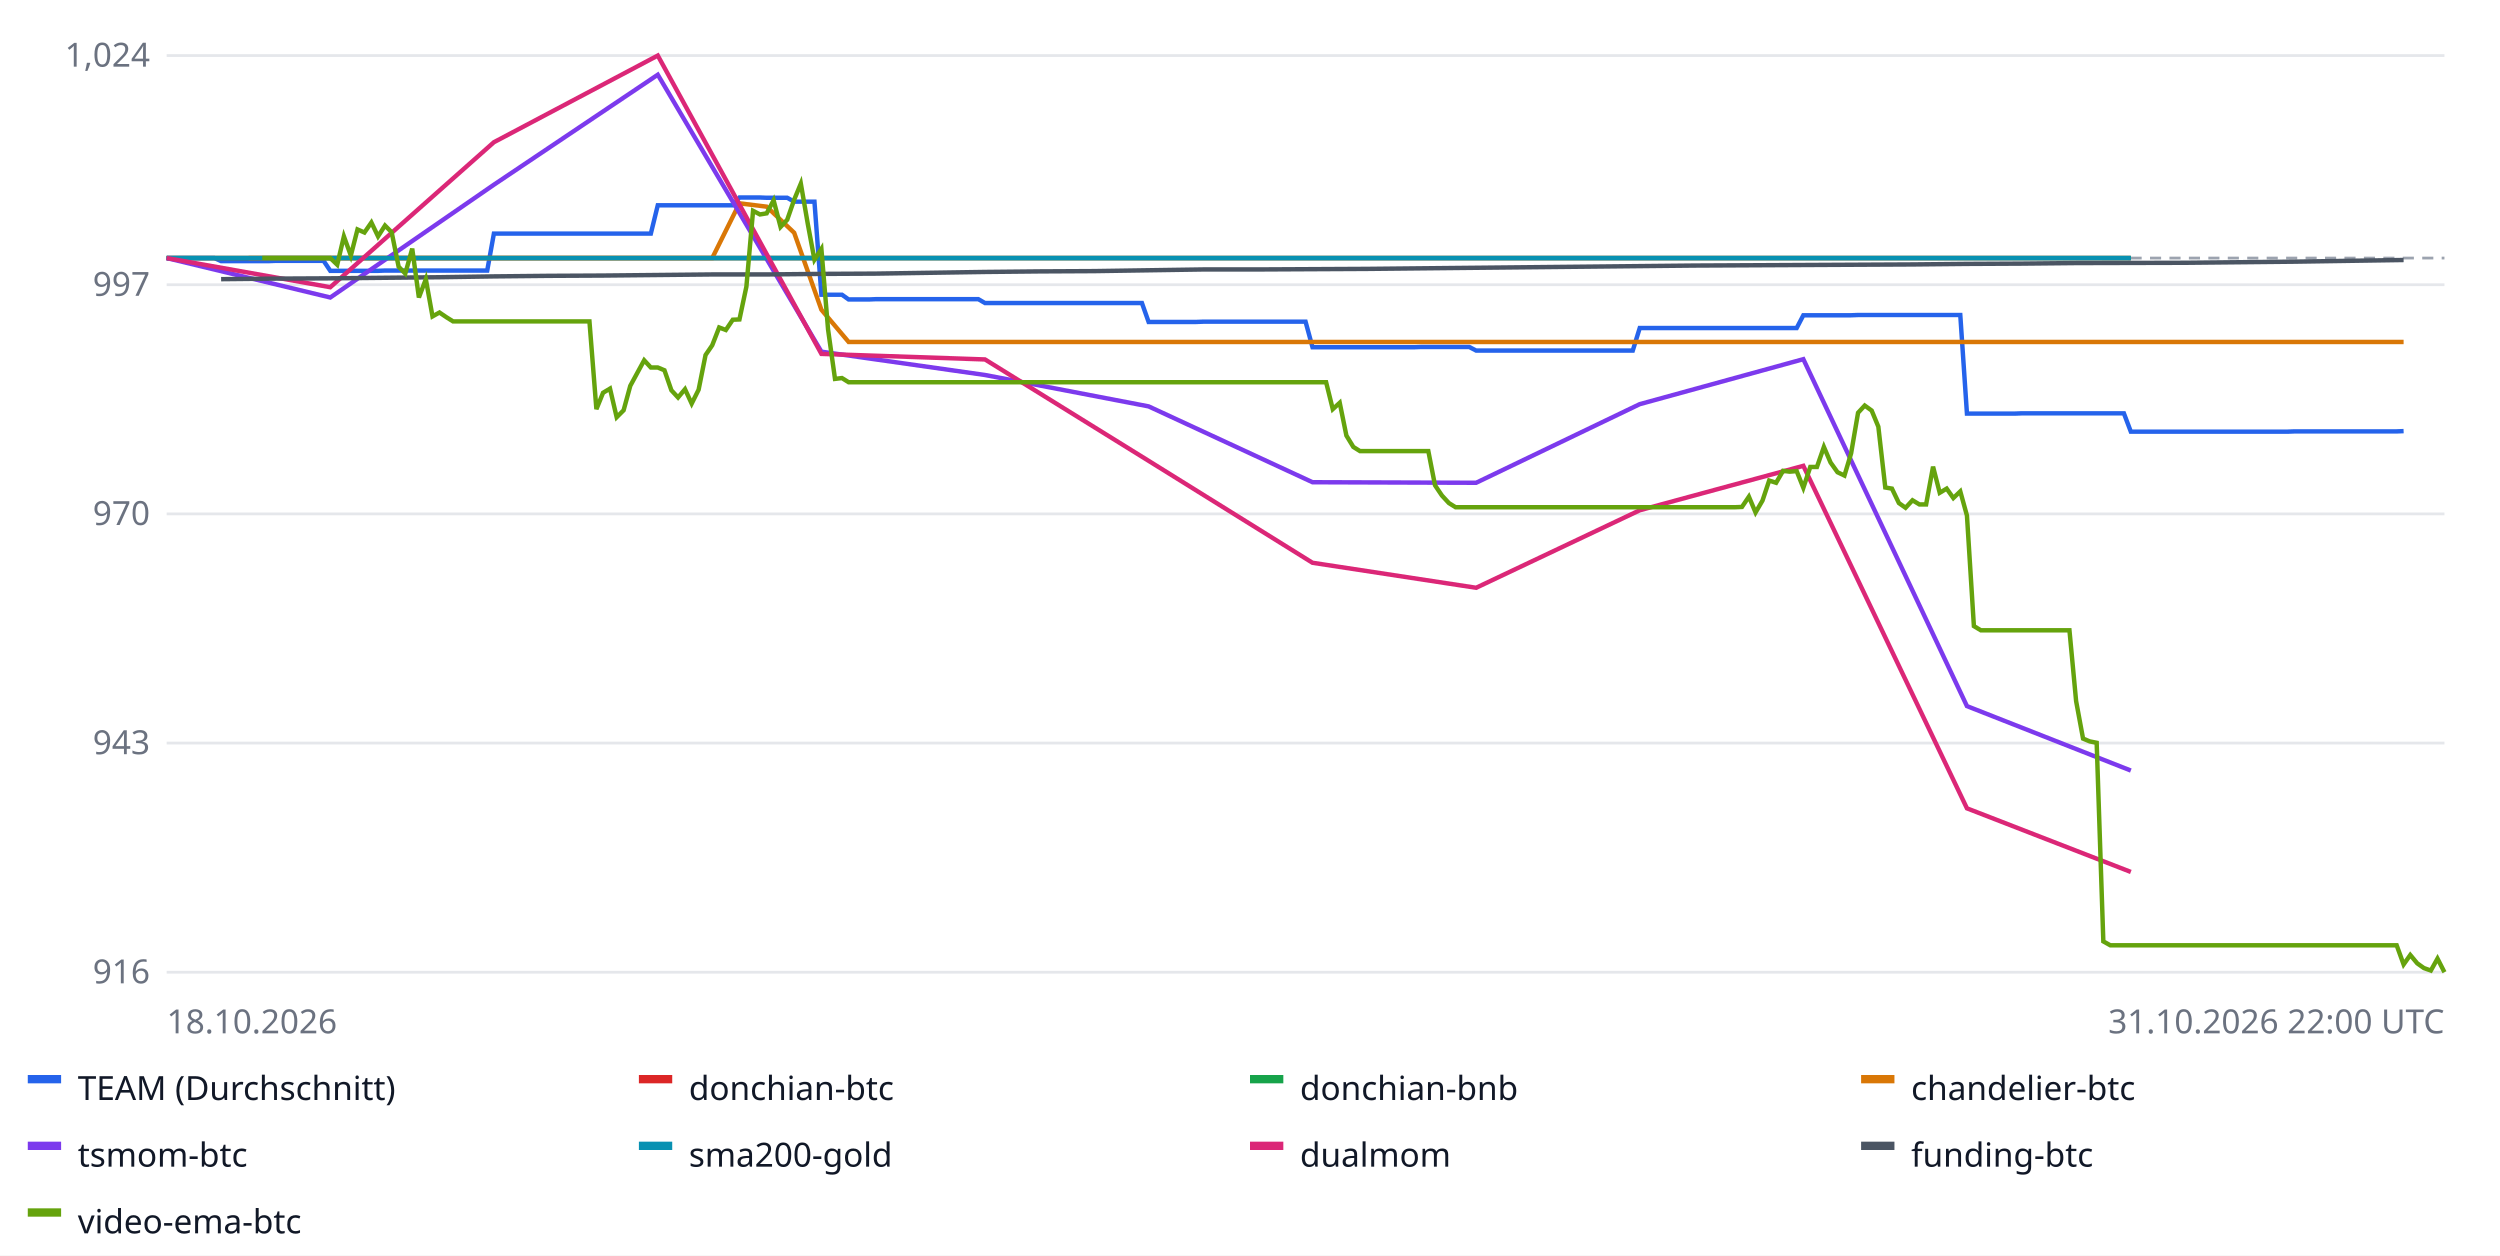
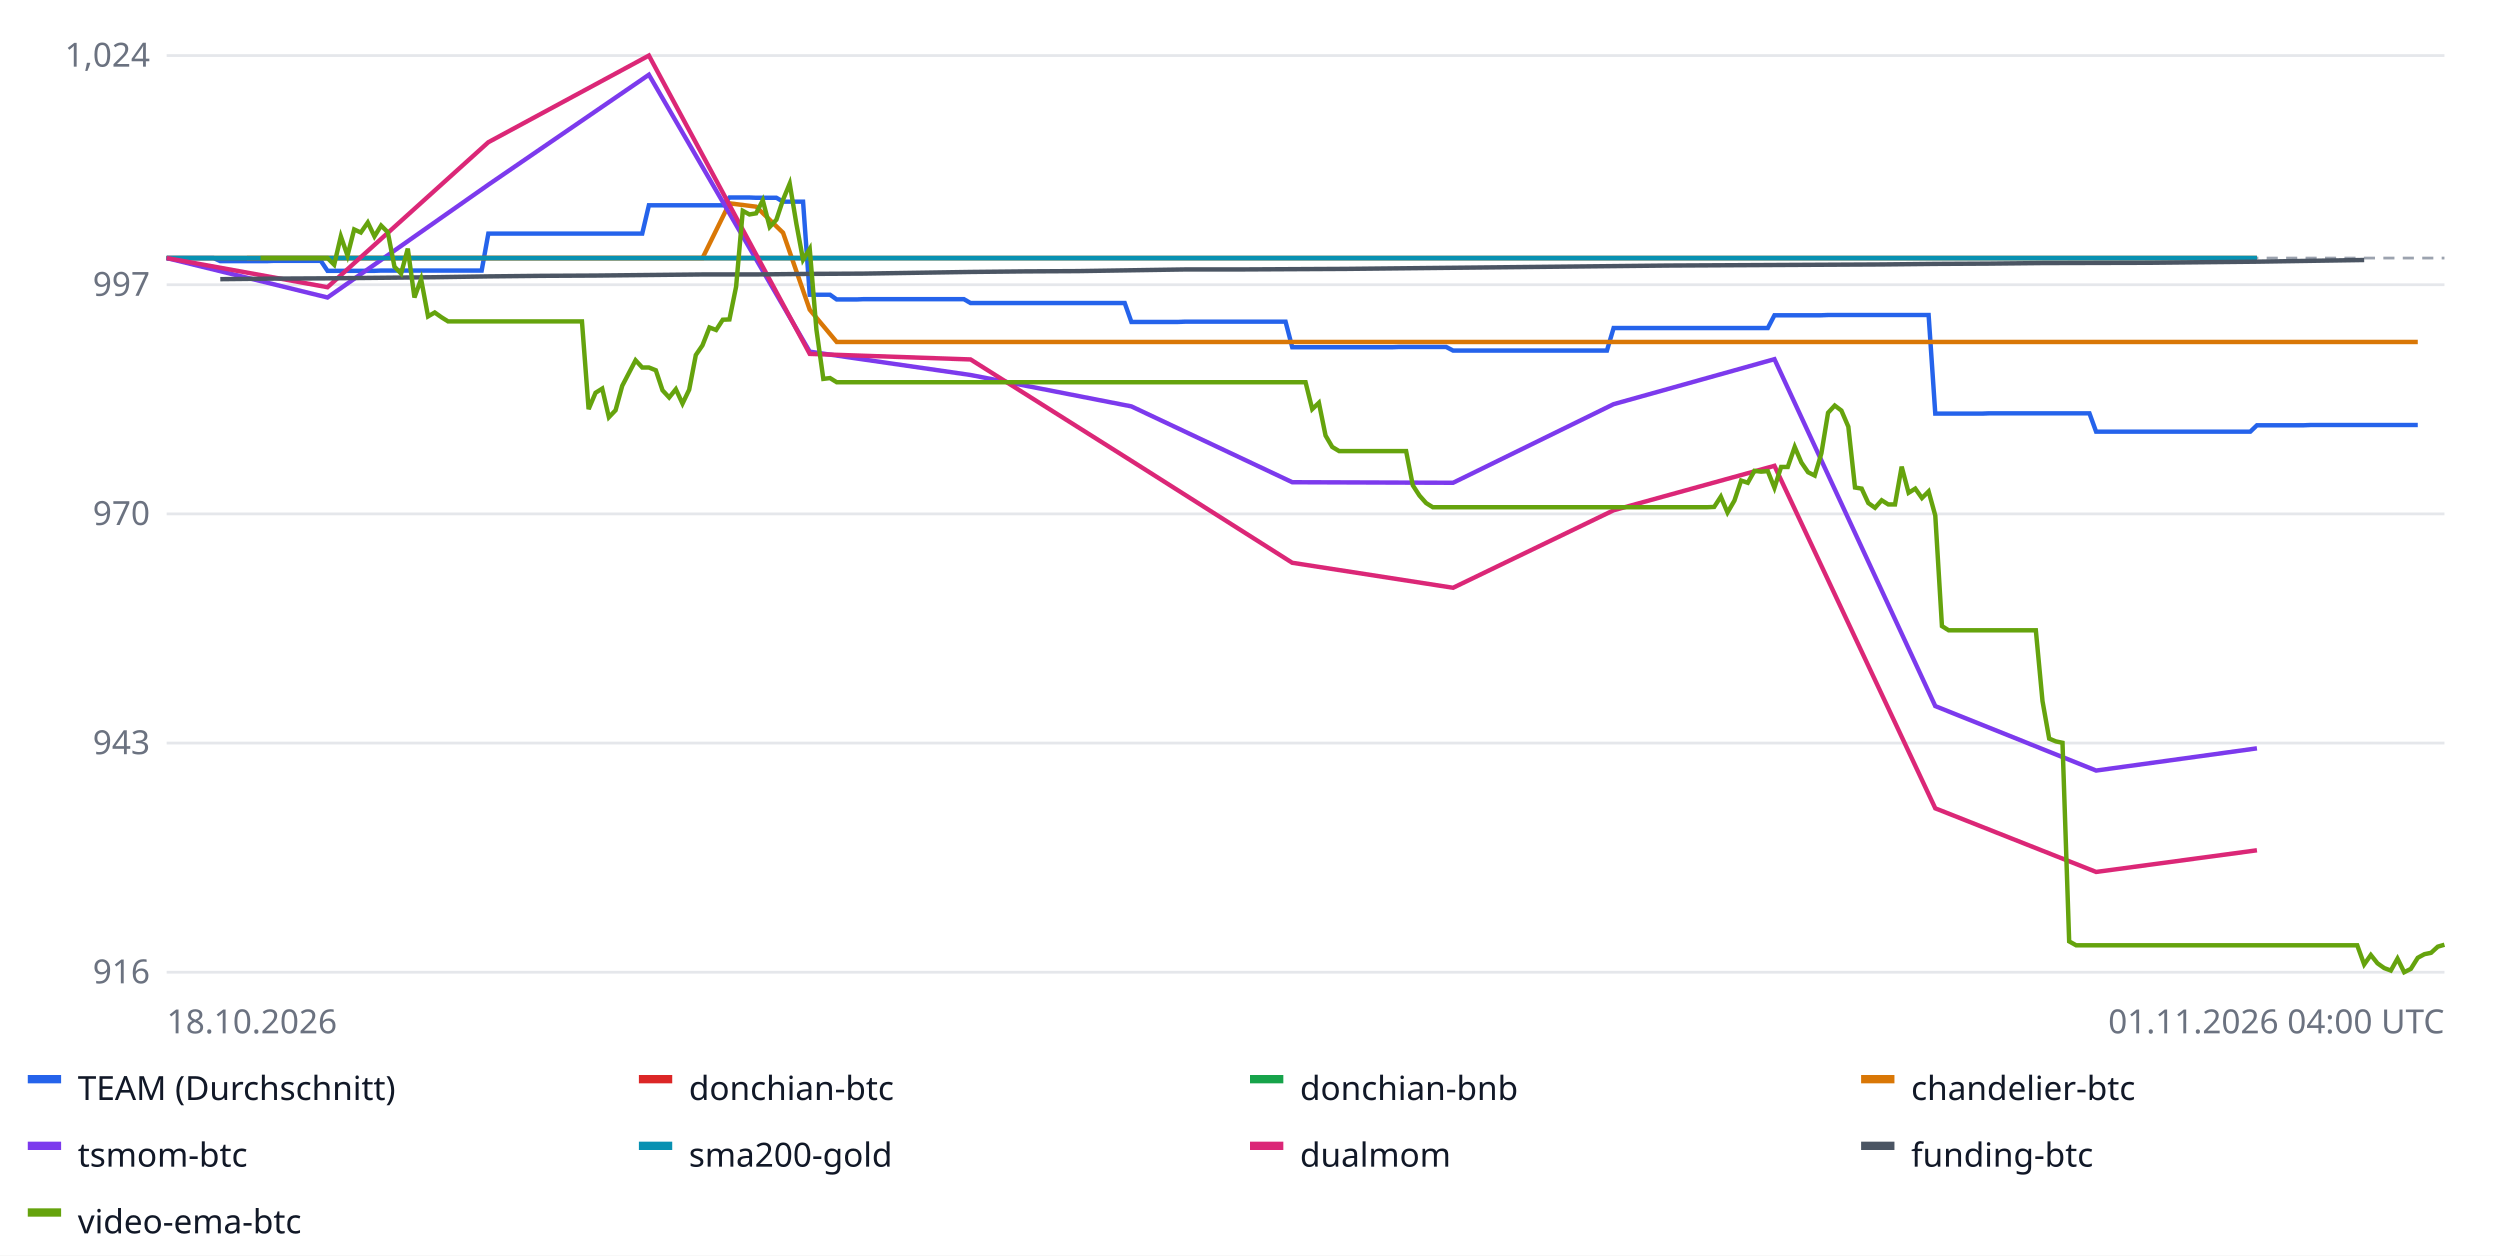
<svg xmlns="http://www.w3.org/2000/svg" width="900" height="452" font-family="sans-serif" font-size="12">
  <rect width="100%" height="100%" fill="#ffffff" />
  <line x1="60" x2="880" y1="350.0" y2="350.0" stroke="#e5e7eb" />
  <text x="54" y="354.0" text-anchor="end" fill="#6b7280">916</text>
  <line x1="60" x2="880" y1="267.5" y2="267.5" stroke="#e5e7eb" />
  <text x="54" y="271.5" text-anchor="end" fill="#6b7280">943</text>
  <line x1="60" x2="880" y1="185.0" y2="185.0" stroke="#e5e7eb" />
  <text x="54" y="189.0" text-anchor="end" fill="#6b7280">970</text>
  <line x1="60" x2="880" y1="102.5" y2="102.5" stroke="#e5e7eb" />
  <text x="54" y="106.5" text-anchor="end" fill="#6b7280">997</text>
  <line x1="60" x2="880" y1="20.0" y2="20.0" stroke="#e5e7eb" />
  <text x="54" y="24.0" text-anchor="end" fill="#6b7280">1,024</text>
  <line x1="60" x2="880" y1="92.9" y2="92.9" stroke="#9ca3af" stroke-dasharray="4 3" />
-   <polyline fill="none" stroke="#2563eb" stroke-width="1.6" points="60.0,92.9 62.5,92.9 64.9,92.9 67.4,92.9 69.8,92.9 72.3,92.9 74.7,92.9 77.2,92.9 79.6,94.0 82.1,94.0 84.6,94.0 87.0,94.0 89.5,94.0 91.9,94.0 94.4,94.0 96.8,94.0 99.3,93.9 101.7,93.9 104.2,93.9 106.6,93.9 109.1,93.9 111.6,93.9 114.0,93.9 116.5,93.9 118.9,97.5 121.4,97.5 123.8,97.5 126.3,97.5 128.7,97.5 131.2,97.5 133.7,97.5 136.1,97.5 138.6,97.4 141.0,97.4 143.5,97.4 145.9,97.4 148.4,97.4 150.8,97.4 153.3,97.4 155.7,97.4 158.2,97.4 160.7,97.4 163.1,97.4 165.6,97.4 168.0,97.4 170.5,97.4 172.9,97.4 175.4,97.4 177.8,84.1 180.3,84.1 182.8,84.1 185.2,84.1 187.7,84.1 190.1,84.1 192.6,84.1 195.0,84.1 197.5,84.1 199.9,84.1 202.4,84.1 204.9,84.1 207.3,84.1 209.8,84.1 212.2,84.1 214.7,84.1 217.1,84.1 219.6,84.1 222.0,84.1 224.5,84.1 226.9,84.1 229.4,84.1 231.9,84.1 234.3,84.1 236.8,73.9 239.2,73.9 241.7,73.9 244.1,73.9 246.6,73.9 249.0,73.9 251.5,73.9 254.0,73.9 256.4,73.9 258.9,73.9 261.3,73.9 263.8,73.9 266.2,71.1 268.7,71.1 271.1,71.1 273.6,71.1 276.0,71.2 278.5,71.2 281.0,71.2 283.4,71.2 285.9,72.6 288.3,72.6 290.8,72.6 293.2,72.6 295.7,106.1 298.1,106.1 300.6,106.1 303.1,106.1 305.5,107.8 308.0,107.8 310.4,107.8 312.9,107.8 315.3,107.7 317.8,107.7 320.2,107.7 322.7,107.7 325.1,107.7 327.6,107.7 330.1,107.7 332.5,107.7 335.0,107.7 337.4,107.7 339.9,107.7 342.3,107.7 344.8,107.7 347.2,107.7 349.7,107.7 352.2,107.7 354.6,109.1 357.1,109.1 359.5,109.1 362.0,109.1 364.4,109.1 366.9,109.1 369.3,109.1 371.8,109.1 374.3,109.1 376.7,109.1 379.2,109.1 381.6,109.1 384.1,109.1 386.5,109.1 389.0,109.1 391.4,109.1 393.9,109.1 396.3,109.1 398.8,109.1 401.3,109.1 403.7,109.1 406.2,109.1 408.6,109.1 411.1,109.1 413.5,115.9 416.0,115.9 418.4,115.9 420.9,115.9 423.4,115.9 425.8,115.9 428.3,115.9 430.7,115.9 433.2,115.8 435.6,115.8 438.1,115.8 440.5,115.8 443.0,115.8 445.4,115.8 447.9,115.8 450.4,115.8 452.8,115.8 455.3,115.8 457.7,115.8 460.2,115.8 462.6,115.8 465.1,115.8 467.5,115.8 470.0,115.8 472.5,125.0 474.9,125.0 477.4,125.0 479.8,125.0 482.3,125.0 484.7,125.0 487.2,125.0 489.6,125.0 492.1,125.0 494.6,125.0 497.0,125.0 499.5,125.0 501.9,125.0 504.4,125.0 506.8,125.0 509.3,125.0 511.7,124.9 514.2,124.9 516.6,124.9 519.1,124.9 521.6,124.9 524.0,124.9 526.5,124.9 528.9,124.9 531.4,126.2 533.8,126.2 536.3,126.2 538.7,126.2 541.2,126.2 543.7,126.2 546.1,126.2 548.6,126.2 551.0,126.2 553.5,126.2 555.9,126.2 558.4,126.2 560.8,126.2 563.3,126.2 565.7,126.2 568.2,126.2 570.7,126.2 573.1,126.2 575.6,126.2 578.0,126.2 580.5,126.2 582.9,126.2 585.4,126.2 587.8,126.2 590.3,118.1 592.8,118.1 595.2,118.1 597.7,118.1 600.1,118.1 602.6,118.1 605.0,118.1 607.5,118.1 609.9,118.1 612.4,118.1 614.9,118.1 617.3,118.1 619.8,118.1 622.2,118.1 624.7,118.1 627.1,118.1 629.6,118.1 632.0,118.1 634.5,118.1 636.9,118.1 639.4,118.1 641.9,118.1 644.3,118.1 646.8,118.1 649.2,113.5 651.7,113.5 654.1,113.5 656.6,113.5 659.0,113.5 661.5,113.5 664.0,113.5 666.4,113.5 668.9,113.4 671.3,113.4 673.8,113.4 676.2,113.4 678.7,113.4 681.1,113.4 683.6,113.4 686.0,113.4 688.5,113.4 691.0,113.4 693.4,113.4 695.9,113.4 698.3,113.4 700.8,113.4 703.2,113.4 705.7,113.4 708.1,148.9 710.6,148.9 713.1,148.9 715.5,148.9 718.0,148.9 720.4,148.9 722.9,148.9 725.3,148.9 727.8,148.8 730.2,148.8 732.7,148.8 735.1,148.8 737.6,148.8 740.1,148.8 742.5,148.8 745.0,148.8 747.4,148.8 749.9,148.8 752.3,148.8 754.8,148.8 757.2,148.8 759.7,148.8 762.2,148.8 764.6,148.8 767.1,155.4 769.5,155.4 772.0,155.4 774.4,155.4 776.9,155.4 779.3,155.4 781.8,155.4 784.3,155.4 786.7,155.4 789.2,155.4 791.6,155.4 794.1,155.4 796.5,155.4 799.0,155.4 801.4,155.4 803.9,155.4 806.3,155.4 808.8,155.4 811.3,155.4 813.7,155.4 816.2,155.4 818.6,155.4 821.1,155.4 823.5,155.4 826.0,155.3 828.4,155.3 830.9,155.3 833.4,155.3 835.8,155.3 838.3,155.3 840.7,155.3 843.2,155.3 845.6,155.3 848.1,155.3 850.5,155.3 853.0,155.3 855.4,155.3 857.9,155.3 860.4,155.3 862.8,155.3 865.3,155.2 865.3,155.2" />
+   <polyline fill="none" stroke="#2563eb" stroke-width="1.6" points="60.0,92.9 62.4,92.9 64.8,92.9 67.2,92.9 69.6,92.9 72.1,92.9 74.5,92.9 76.9,92.9 79.3,94.0 81.7,94.0 84.1,94.0 86.5,94.0 88.9,94.0 91.4,94.0 93.8,94.0 96.2,94.0 98.6,93.9 101.0,93.9 103.4,93.9 105.8,93.9 108.2,93.9 110.6,93.9 113.1,93.9 115.5,93.9 117.9,97.5 120.3,97.5 122.7,97.5 125.1,97.5 127.5,97.5 129.9,97.5 132.4,97.5 134.8,97.5 137.2,97.4 139.6,97.4 142.0,97.4 144.4,97.4 146.8,97.4 149.2,97.4 151.6,97.4 154.1,97.4 156.5,97.4 158.9,97.4 161.3,97.4 163.7,97.4 166.1,97.4 168.5,97.4 170.9,97.4 173.4,97.4 175.8,84.1 178.2,84.1 180.6,84.1 183.0,84.1 185.4,84.1 187.8,84.1 190.2,84.1 192.6,84.1 195.1,84.1 197.5,84.1 199.9,84.1 202.3,84.1 204.7,84.1 207.1,84.1 209.5,84.1 211.9,84.1 214.4,84.1 216.8,84.1 219.2,84.1 221.6,84.1 224.0,84.1 226.4,84.1 228.8,84.1 231.2,84.1 233.6,73.9 236.1,73.9 238.5,73.9 240.9,73.9 243.3,73.9 245.7,73.9 248.1,73.9 250.5,73.9 252.9,73.9 255.4,73.9 257.8,73.9 260.2,73.9 262.6,71.1 265.0,71.1 267.4,71.1 269.8,71.1 272.2,71.2 274.6,71.2 277.1,71.2 279.5,71.2 281.9,72.6 284.3,72.6 286.7,72.6 289.1,72.6 291.5,106.1 293.9,106.1 296.4,106.1 298.8,106.1 301.2,107.8 303.6,107.8 306.0,107.8 308.4,107.8 310.8,107.7 313.2,107.7 315.6,107.7 318.1,107.7 320.5,107.7 322.9,107.7 325.3,107.7 327.7,107.7 330.1,107.7 332.5,107.7 334.9,107.7 337.4,107.7 339.8,107.7 342.2,107.7 344.6,107.7 347.0,107.7 349.4,109.1 351.8,109.1 354.2,109.1 356.6,109.1 359.1,109.1 361.5,109.1 363.9,109.1 366.3,109.1 368.7,109.1 371.1,109.1 373.5,109.1 375.9,109.1 378.4,109.1 380.8,109.1 383.2,109.1 385.6,109.1 388.0,109.1 390.4,109.1 392.8,109.1 395.2,109.1 397.6,109.1 400.1,109.1 402.5,109.1 404.9,109.1 407.3,115.9 409.7,115.9 412.1,115.9 414.5,115.9 416.9,115.9 419.4,115.9 421.8,115.9 424.2,115.9 426.6,115.8 429.0,115.8 431.4,115.8 433.8,115.8 436.2,115.8 438.6,115.8 441.1,115.8 443.5,115.8 445.9,115.8 448.3,115.8 450.7,115.8 453.1,115.8 455.5,115.8 457.9,115.8 460.4,115.8 462.8,115.8 465.2,125.0 467.6,125.0 470.0,125.0 472.4,125.0 474.8,125.0 477.2,125.0 479.6,125.0 482.1,125.0 484.5,125.0 486.9,125.0 489.3,125.0 491.7,125.0 494.1,125.0 496.5,125.0 498.9,125.0 501.4,125.0 503.8,124.9 506.2,124.9 508.6,124.9 511.0,124.9 513.4,124.9 515.8,124.9 518.2,124.9 520.6,124.9 523.1,126.2 525.5,126.2 527.9,126.2 530.3,126.2 532.7,126.2 535.1,126.2 537.5,126.2 539.9,126.2 542.4,126.2 544.8,126.2 547.2,126.2 549.6,126.2 552.0,126.2 554.4,126.2 556.8,126.2 559.2,126.2 561.6,126.2 564.1,126.2 566.5,126.2 568.9,126.2 571.3,126.2 573.7,126.2 576.1,126.2 578.5,126.2 580.9,118.1 583.4,118.1 585.8,118.1 588.2,118.1 590.6,118.1 593.0,118.1 595.4,118.1 597.8,118.1 600.2,118.1 602.6,118.1 605.1,118.1 607.5,118.1 609.9,118.1 612.3,118.1 614.7,118.1 617.1,118.1 619.5,118.1 621.9,118.1 624.4,118.1 626.8,118.1 629.2,118.1 631.6,118.1 634.0,118.1 636.4,118.1 638.8,113.5 641.2,113.5 643.6,113.5 646.1,113.5 648.5,113.5 650.9,113.5 653.3,113.5 655.7,113.5 658.1,113.4 660.5,113.4 662.9,113.4 665.4,113.4 667.8,113.4 670.2,113.4 672.6,113.4 675.0,113.4 677.4,113.4 679.8,113.4 682.2,113.4 684.6,113.4 687.1,113.4 689.5,113.4 691.9,113.4 694.3,113.4 696.7,148.9 699.1,148.9 701.5,148.9 703.9,148.9 706.4,148.9 708.8,148.9 711.2,148.9 713.6,148.9 716.0,148.8 718.4,148.8 720.8,148.8 723.2,148.8 725.6,148.8 728.1,148.8 730.5,148.8 732.9,148.8 735.3,148.8 737.7,148.8 740.1,148.8 742.5,148.8 744.9,148.8 747.4,148.8 749.8,148.8 752.2,148.8 754.6,155.4 757.0,155.4 759.4,155.4 761.8,155.4 764.2,155.4 766.6,155.4 769.1,155.4 771.5,155.4 773.9,155.4 776.3,155.4 778.7,155.4 781.1,155.4 783.5,155.4 785.9,155.4 788.4,155.4 790.8,155.4 793.2,155.4 795.6,155.4 798.0,155.4 800.4,155.4 802.8,155.4 805.2,155.4 807.6,155.4 810.1,155.4 812.5,153.1 814.9,153.1 817.3,153.1 819.7,153.1 822.1,153.1 824.5,153.1 826.9,153.1 829.4,153.1 831.8,153.0 834.2,153.0 836.6,153.0 839.0,153.0 841.4,153.0 843.8,153.0 846.2,153.0 848.6,153.0 851.1,153.0 853.5,153.0 855.9,153.0 858.3,153.0 860.7,153.0 863.1,153.0 865.5,153.0 867.9,153.0 870.4,153.0 870.4,153.0" />
  <rect x="10" y="387" width="12" height="3" fill="#2563eb" />
  <text x="28" y="396" fill="#111827">TEAM (Durchschnitt)</text>
-   <polyline fill="none" stroke="#dc2626" stroke-width="1.6" points="60.0,92.9 118.9,92.9 177.8,92.9 236.8,92.9 295.7,92.9 354.6,92.9 413.5,92.9 472.5,92.9 531.4,92.9 590.3,92.9 649.2,92.9 708.1,92.9 767.1,92.9 767.1,92.9" />
+   <polyline fill="none" stroke="#dc2626" stroke-width="1.6" points="60.0,92.9 117.9,92.9 175.8,92.9 233.6,92.9 291.5,92.9 349.4,92.9 407.3,92.9 465.2,92.9 523.1,92.9 580.9,92.9 638.8,92.9 696.7,92.9 754.6,92.9 812.5,92.9 812.5,92.9" />
  <rect x="230" y="387" width="12" height="3" fill="#dc2626" />
  <text x="248" y="396" fill="#111827">donchian-btc</text>
-   <polyline fill="none" stroke="#16a34a" stroke-width="1.6" points="60.0,92.9 118.9,92.9 177.8,92.9 236.8,92.9 295.7,92.9 354.6,92.9 413.5,92.9 472.5,92.9 531.4,92.9 590.3,92.9 649.2,92.9 708.1,92.9 767.1,92.9 767.1,92.9" />
+   <polyline fill="none" stroke="#16a34a" stroke-width="1.6" points="60.0,92.9 117.9,92.9 175.8,92.9 233.6,92.9 291.5,92.9 349.4,92.9 407.3,92.9 465.2,92.9 523.1,92.9 580.9,92.9 638.8,92.9 696.7,92.9 754.6,92.9 812.5,92.9 812.5,92.9" />
  <rect x="450" y="387" width="12" height="3" fill="#16a34a" />
  <text x="468" y="396" fill="#111827">donchian-bnb</text>
-   <polyline fill="none" stroke="#d97706" stroke-width="1.6" points="89.5,92.9 99.3,92.9 109.1,92.9 118.9,92.9 128.7,92.9 138.6,92.9 148.4,92.9 158.2,92.9 168.0,92.9 177.8,92.9 187.7,92.9 197.5,92.9 207.3,92.9 217.1,92.9 226.9,92.9 236.8,92.9 246.6,92.9 256.4,92.9 266.2,73.2 276.0,74.4 285.9,83.8 295.7,111.5 305.5,123.1 315.3,123.1 325.1,123.1 335.0,123.1 344.8,123.1 354.6,123.1 364.4,123.1 374.3,123.1 384.1,123.1 393.9,123.1 403.7,123.1 413.5,123.1 423.4,123.1 433.2,123.1 443.0,123.1 452.8,123.1 462.6,123.1 472.5,123.1 482.3,123.1 492.1,123.1 501.9,123.1 511.7,123.1 521.6,123.1 531.4,123.1 541.2,123.1 551.0,123.1 560.8,123.1 570.7,123.1 580.5,123.1 590.3,123.1 600.1,123.1 609.9,123.1 619.8,123.1 629.6,123.1 639.4,123.1 649.2,123.1 659.0,123.1 668.9,123.1 678.7,123.1 688.5,123.1 698.3,123.1 708.1,123.1 718.0,123.1 727.8,123.1 737.6,123.1 747.4,123.1 757.2,123.1 767.1,123.1 776.9,123.1 786.7,123.1 796.5,123.1 806.3,123.1 816.2,123.1 826.0,123.1 835.8,123.1 845.6,123.1 855.4,123.1 865.3,123.1 865.3,123.1" />
+   <polyline fill="none" stroke="#d97706" stroke-width="1.6" points="88.9,92.9 98.6,92.9 108.2,92.9 117.9,92.9 127.5,92.9 137.2,92.9 146.8,92.9 156.5,92.9 166.1,92.9 175.8,92.9 185.4,92.9 195.1,92.9 204.7,92.9 214.4,92.9 224.0,92.9 233.6,92.9 243.3,92.9 252.9,92.9 262.6,73.2 272.2,74.4 281.9,83.8 291.5,111.5 301.2,123.1 310.8,123.1 320.5,123.1 330.1,123.1 339.8,123.1 349.4,123.1 359.1,123.1 368.7,123.1 378.4,123.1 388.0,123.1 397.6,123.1 407.3,123.1 416.9,123.1 426.6,123.1 436.2,123.1 445.9,123.1 455.5,123.1 465.2,123.1 474.8,123.1 484.5,123.1 494.1,123.1 503.8,123.1 513.4,123.1 523.1,123.1 532.7,123.1 542.4,123.1 552.0,123.1 561.6,123.1 571.3,123.1 580.9,123.1 590.6,123.1 600.2,123.1 609.9,123.1 619.5,123.1 629.2,123.1 638.8,123.1 648.5,123.1 658.1,123.1 667.8,123.1 677.4,123.1 687.1,123.1 696.7,123.1 706.4,123.1 716.0,123.1 725.6,123.1 735.3,123.1 744.9,123.1 754.6,123.1 764.2,123.1 773.9,123.1 783.5,123.1 793.2,123.1 802.8,123.1 812.5,123.1 822.1,123.1 831.8,123.1 841.4,123.1 851.1,123.1 860.7,123.1 870.4,123.1 870.4,123.1" />
  <rect x="670" y="387" width="12" height="3" fill="#d97706" />
  <text x="688" y="396" fill="#111827">chandelier-btc</text>
-   <polyline fill="none" stroke="#7c3aed" stroke-width="1.6" points="60.0,92.9 118.9,107.1 177.8,66.5 236.8,26.9 295.7,126.6 354.6,135.0 413.5,146.3 472.5,173.6 531.4,173.8 590.3,145.5 649.2,129.3 708.1,254.2 767.1,277.4 767.1,277.4" />
+   <polyline fill="none" stroke="#7c3aed" stroke-width="1.6" points="60.0,92.9 117.9,107.1 175.8,66.5 233.6,26.9 291.5,126.6 349.4,135.0 407.3,146.3 465.2,173.6 523.1,173.8 580.9,145.5 638.8,129.3 696.7,254.2 754.6,277.4 812.5,269.4 812.5,269.4" />
  <rect x="10" y="411" width="12" height="3" fill="#7c3aed" />
  <text x="28" y="420" fill="#111827">tsmom-btc</text>
-   <polyline fill="none" stroke="#0891b2" stroke-width="1.6" points="60.0,92.9 118.9,92.9 177.8,92.9 236.8,92.9 295.7,92.9 354.6,92.9 413.5,92.9 472.5,92.9 531.4,92.9 590.3,92.9 649.2,92.9 708.1,92.9 767.1,92.9 767.1,92.9" />
+   <polyline fill="none" stroke="#0891b2" stroke-width="1.6" points="60.0,92.9 117.9,92.9 175.8,92.9 233.6,92.9 291.5,92.9 349.4,92.9 407.3,92.9 465.2,92.9 523.1,92.9 580.9,92.9 638.8,92.9 696.7,92.9 754.6,92.9 812.5,92.9 812.5,92.9" />
  <rect x="230" y="411" width="12" height="3" fill="#0891b2" />
  <text x="248" y="420" fill="#111827">sma200-gold</text>
-   <polyline fill="none" stroke="#db2777" stroke-width="1.6" points="60.0,92.9 118.9,103.4 177.8,51.2 236.8,20.0 295.7,127.4 354.6,129.4 413.5,165.9 472.5,202.6 531.4,211.6 590.3,183.7 649.2,167.7 708.1,291.0 767.1,313.9 767.1,313.9" />
+   <polyline fill="none" stroke="#db2777" stroke-width="1.6" points="60.0,92.9 117.9,103.4 175.8,51.2 233.6,20.0 291.5,127.4 349.4,129.4 407.3,165.9 465.2,202.6 523.1,211.6 580.9,183.7 638.8,167.7 696.7,291.0 754.6,313.9 812.5,306.1 812.5,306.1" />
  <rect x="450" y="411" width="12" height="3" fill="#db2777" />
  <text x="468" y="420" fill="#111827">dualmom</text>
-   <polyline fill="none" stroke="#4b5563" stroke-width="1.6" points="79.6,100.5 99.3,100.3 118.9,100.2 138.6,100.0 158.2,99.8 177.8,99.5 197.5,99.3 217.1,99.2 236.8,99.0 256.4,98.8 276.0,98.8 295.7,98.6 315.3,98.5 335.0,98.2 354.6,97.9 374.3,97.7 393.9,97.6 413.5,97.3 433.2,97.0 452.8,97.0 472.5,96.9 492.1,96.8 511.7,96.6 531.4,96.4 551.0,96.2 570.7,96.0 590.3,95.8 609.9,95.6 629.6,95.5 649.2,95.4 668.9,95.3 688.5,95.2 708.1,95.0 727.8,94.9 747.4,94.7 786.7,94.6 806.3,94.4 826.0,94.2 845.6,93.9 865.3,93.6 865.3,93.6" />
+   <polyline fill="none" stroke="#4b5563" stroke-width="1.6" points="79.3,100.5 98.6,100.3 117.9,100.2 137.2,100.0 156.5,99.8 175.8,99.5 195.1,99.3 214.4,99.2 233.6,99.0 252.9,98.8 272.2,98.8 291.5,98.6 310.8,98.5 330.1,98.2 349.4,97.9 368.7,97.7 388.0,97.6 407.3,97.3 426.6,97.0 445.9,97.0 465.2,96.9 484.5,96.8 503.8,96.6 523.1,96.4 542.4,96.2 561.6,96.0 580.9,95.8 600.2,95.6 619.5,95.5 638.8,95.4 658.1,95.3 677.4,95.2 696.7,95.0 716.0,94.9 735.3,94.7 773.9,94.6 793.2,94.4 812.5,94.2 831.8,93.9 851.1,93.6 851.1,93.6" />
  <rect x="670" y="411" width="12" height="3" fill="#4b5563" />
  <text x="688" y="420" fill="#111827">funding-btc</text>
-   <polyline fill="none" stroke="#65a30d" stroke-width="1.6" points="94.4,92.9 96.8,92.9 99.3,92.9 101.7,92.9 104.2,92.9 106.6,92.9 109.1,92.9 111.6,92.9 114.0,92.9 116.5,92.9 118.9,92.9 121.4,95.3 123.8,85.1 126.3,92.0 128.7,82.6 131.2,83.7 133.7,80.1 136.1,85.1 138.6,81.2 141.0,83.6 143.5,96.0 145.9,98.5 148.4,89.5 150.8,107.1 153.3,100.5 155.7,113.9 158.2,112.5 160.7,114.2 163.1,115.7 165.6,115.7 168.0,115.7 170.5,115.7 172.9,115.7 175.4,115.7 177.8,115.7 180.3,115.7 182.8,115.7 185.2,115.7 187.7,115.7 190.1,115.7 192.6,115.7 195.0,115.7 197.5,115.7 199.9,115.7 202.4,115.7 204.9,115.7 207.3,115.7 209.8,115.7 212.2,115.7 214.7,147.3 217.1,141.4 219.6,139.9 222.0,150.2 224.5,147.7 226.9,138.9 229.4,134.3 231.9,129.7 234.3,132.3 236.8,132.3 239.2,133.3 241.7,140.5 244.1,143.1 246.6,140.1 249.0,145.3 251.5,140.3 254.0,127.8 256.4,124.3 258.9,117.9 261.3,118.8 263.8,115.1 266.2,115.0 268.7,103.2 271.1,75.9 273.6,77.2 276.0,76.8 278.5,72.1 281.0,81.7 283.4,79.1 285.9,71.9 288.3,66.1 290.8,80.6 293.2,93.5 295.7,89.6 298.1,118.6 300.6,136.4 303.1,136.1 305.5,137.6 308.0,137.6 310.4,137.6 312.9,137.6 315.3,137.6 317.8,137.6 320.2,137.6 322.7,137.6 325.1,137.6 327.6,137.6 330.1,137.6 332.5,137.6 335.0,137.6 337.4,137.6 339.9,137.6 342.3,137.6 344.8,137.6 347.2,137.6 349.7,137.6 352.2,137.6 354.6,137.6 357.1,137.6 359.5,137.6 362.0,137.6 364.4,137.6 366.9,137.6 369.3,137.6 371.8,137.6 374.3,137.6 376.7,137.6 379.2,137.6 381.6,137.6 384.1,137.6 386.5,137.6 389.0,137.6 391.4,137.6 393.9,137.6 396.3,137.6 398.8,137.6 401.3,137.6 403.7,137.6 406.2,137.6 408.6,137.6 411.1,137.6 413.5,137.6 416.0,137.6 418.4,137.6 420.9,137.6 423.4,137.6 425.8,137.6 428.3,137.6 430.7,137.6 433.2,137.6 435.6,137.6 438.1,137.6 440.5,137.6 443.0,137.6 445.4,137.6 447.9,137.6 450.4,137.6 452.8,137.6 455.3,137.6 457.7,137.6 460.2,137.6 462.6,137.6 465.1,137.6 467.5,137.6 470.0,137.6 472.5,137.6 474.9,137.6 477.4,137.6 479.8,147.3 482.3,145.0 484.7,156.8 487.2,160.9 489.6,162.4 492.1,162.4 494.6,162.4 497.0,162.4 499.5,162.4 501.9,162.4 504.4,162.4 506.8,162.4 509.3,162.4 511.7,162.4 514.2,162.4 516.6,174.7 519.1,178.4 521.6,181.1 524.0,182.6 526.5,182.6 528.9,182.6 531.4,182.6 533.8,182.6 536.3,182.6 538.7,182.6 541.2,182.6 543.7,182.6 546.1,182.6 548.6,182.6 551.0,182.6 553.5,182.6 555.9,182.6 558.4,182.6 560.8,182.6 563.3,182.6 565.7,182.6 568.2,182.6 570.7,182.6 573.1,182.6 575.6,182.6 578.0,182.6 580.5,182.6 582.9,182.6 585.4,182.6 587.8,182.6 590.3,182.6 592.8,182.6 595.2,182.6 597.7,182.6 600.1,182.6 602.6,182.6 605.0,182.6 607.5,182.6 609.9,182.6 612.4,182.6 614.9,182.6 617.3,182.6 619.8,182.6 622.2,182.6 624.7,182.6 627.1,182.5 629.6,178.8 632.0,184.5 634.5,180.2 636.9,173.0 639.4,173.8 641.9,169.5 644.3,169.8 646.8,169.6 649.2,175.6 651.7,168.1 654.1,168.1 656.6,160.9 659.0,166.5 661.5,170.0 664.0,171.2 666.4,163.2 668.9,148.6 671.3,146.0 673.8,147.8 676.2,153.6 678.7,175.5 681.1,175.9 683.6,181.1 686.0,182.8 688.5,180.1 691.0,181.6 693.4,181.6 695.9,168.0 698.3,177.4 700.8,175.9 703.2,179.3 705.7,176.9 708.1,185.6 710.6,225.4 713.1,226.9 715.5,226.9 718.0,226.9 720.4,226.9 722.9,226.9 725.3,226.9 727.8,226.9 730.2,226.9 732.7,226.9 735.1,226.9 737.6,226.9 740.1,226.9 742.5,226.9 745.0,226.9 747.4,252.4 749.9,265.9 752.3,266.9 754.8,267.4 757.2,338.9 759.7,340.3 762.2,340.3 764.6,340.3 767.1,340.3 769.5,340.3 772.0,340.3 774.4,340.3 776.9,340.3 779.3,340.3 781.8,340.3 784.3,340.3 786.7,340.3 789.2,340.3 791.6,340.3 794.1,340.3 796.5,340.3 799.0,340.3 801.4,340.3 803.9,340.3 806.3,340.3 808.8,340.3 811.3,340.3 813.7,340.3 816.2,340.3 818.6,340.3 821.1,340.3 823.5,340.3 826.0,340.3 828.4,340.3 830.9,340.3 833.4,340.3 835.8,340.3 838.3,340.3 840.7,340.3 843.2,340.3 845.6,340.3 848.1,340.3 850.5,340.3 853.0,340.3 855.4,340.3 857.9,340.3 860.4,340.3 862.8,340.3 865.3,347.2 867.7,343.8 870.2,346.8 872.6,348.5 875.1,349.4 877.5,345.1 880.0,350.0 880.0,350.0" />
+   <polyline fill="none" stroke="#65a30d" stroke-width="1.6" points="93.8,92.9 96.2,92.9 98.6,92.9 101.0,92.9 103.4,92.9 105.8,92.9 108.2,92.9 110.6,92.9 113.1,92.9 115.5,92.9 117.9,92.9 120.3,95.3 122.7,85.1 125.1,92.0 127.5,82.6 129.9,83.7 132.4,80.1 134.8,85.1 137.2,81.2 139.6,83.6 142.0,96.0 144.4,98.5 146.8,89.5 149.2,107.1 151.6,100.5 154.1,113.9 156.5,112.5 158.9,114.2 161.3,115.7 163.7,115.7 166.1,115.7 168.5,115.7 170.9,115.7 173.4,115.7 175.8,115.7 178.2,115.7 180.6,115.7 183.0,115.7 185.4,115.7 187.8,115.7 190.2,115.7 192.6,115.7 195.1,115.7 197.5,115.7 199.9,115.7 202.3,115.7 204.7,115.7 207.1,115.7 209.5,115.7 211.9,147.3 214.4,141.4 216.8,139.9 219.2,150.2 221.6,147.7 224.0,138.9 226.4,134.3 228.8,129.7 231.2,132.3 233.6,132.3 236.1,133.3 238.5,140.5 240.9,143.1 243.3,140.1 245.7,145.3 248.1,140.3 250.5,127.8 252.9,124.3 255.4,117.9 257.8,118.8 260.2,115.1 262.6,115.0 265.0,103.2 267.4,75.9 269.8,77.2 272.2,76.8 274.6,72.1 277.1,81.7 279.5,79.1 281.9,71.9 284.3,66.1 286.7,80.6 289.1,93.5 291.5,89.6 293.9,118.6 296.4,136.4 298.8,136.1 301.2,137.6 303.6,137.6 306.0,137.6 308.4,137.6 310.8,137.6 313.2,137.6 315.6,137.6 318.1,137.6 320.5,137.6 322.9,137.6 325.3,137.6 327.7,137.6 330.1,137.6 332.5,137.6 334.9,137.6 337.4,137.6 339.8,137.6 342.2,137.6 344.6,137.6 347.0,137.6 349.4,137.6 351.8,137.6 354.2,137.6 356.6,137.6 359.1,137.6 361.5,137.6 363.9,137.6 366.3,137.6 368.7,137.6 371.1,137.6 373.5,137.6 375.9,137.6 378.4,137.6 380.8,137.6 383.2,137.6 385.6,137.6 388.0,137.6 390.4,137.6 392.8,137.6 395.2,137.6 397.6,137.6 400.1,137.6 402.5,137.6 404.9,137.6 407.3,137.6 409.7,137.6 412.1,137.6 414.5,137.6 416.9,137.6 419.4,137.6 421.8,137.6 424.2,137.6 426.6,137.6 429.0,137.6 431.4,137.6 433.8,137.6 436.2,137.6 438.6,137.6 441.1,137.6 443.5,137.6 445.9,137.6 448.3,137.6 450.7,137.6 453.1,137.6 455.5,137.6 457.9,137.6 460.4,137.6 462.8,137.6 465.2,137.6 467.6,137.6 470.0,137.6 472.4,147.3 474.8,145.0 477.2,156.8 479.6,160.9 482.1,162.4 484.5,162.4 486.9,162.4 489.3,162.4 491.7,162.4 494.1,162.4 496.5,162.4 498.9,162.4 501.4,162.4 503.8,162.4 506.2,162.4 508.6,174.7 511.0,178.4 513.4,181.1 515.8,182.6 518.2,182.6 520.6,182.6 523.1,182.6 525.5,182.6 527.9,182.6 530.3,182.6 532.7,182.6 535.1,182.6 537.5,182.6 539.9,182.6 542.4,182.6 544.8,182.6 547.2,182.6 549.6,182.6 552.0,182.6 554.4,182.6 556.8,182.6 559.2,182.6 561.6,182.6 564.1,182.6 566.5,182.6 568.9,182.6 571.3,182.6 573.7,182.6 576.1,182.6 578.5,182.6 580.9,182.6 583.4,182.6 585.8,182.6 588.2,182.6 590.6,182.6 593.0,182.6 595.4,182.6 597.8,182.6 600.2,182.6 602.6,182.6 605.1,182.6 607.5,182.6 609.9,182.6 612.3,182.6 614.7,182.6 617.1,182.5 619.5,178.8 621.9,184.5 624.4,180.2 626.8,173.0 629.2,173.8 631.6,169.5 634.0,169.8 636.4,169.6 638.8,175.6 641.2,168.1 643.6,168.1 646.1,160.9 648.5,166.5 650.9,170.0 653.3,171.2 655.7,163.2 658.1,148.6 660.5,146.0 662.9,147.8 665.4,153.6 667.8,175.5 670.2,175.9 672.6,181.1 675.0,182.8 677.4,180.1 679.8,181.6 682.2,181.6 684.6,168.0 687.1,177.4 689.5,175.9 691.9,179.3 694.3,176.9 696.7,185.6 699.1,225.4 701.5,226.9 703.9,226.9 706.4,226.9 708.8,226.9 711.2,226.9 713.6,226.9 716.0,226.9 718.4,226.9 720.8,226.9 723.2,226.9 725.6,226.9 728.1,226.9 730.5,226.9 732.9,226.9 735.3,252.4 737.7,265.9 740.1,266.9 742.5,267.4 744.9,338.9 747.4,340.3 749.8,340.3 752.2,340.3 754.6,340.3 757.0,340.3 759.4,340.3 761.8,340.3 764.2,340.3 766.6,340.3 769.1,340.3 771.5,340.3 773.9,340.3 776.3,340.3 778.7,340.3 781.1,340.3 783.5,340.3 785.9,340.3 788.4,340.3 790.8,340.3 793.2,340.3 795.6,340.3 798.0,340.3 800.4,340.3 802.8,340.3 805.2,340.3 807.6,340.3 810.1,340.3 812.5,340.3 814.9,340.3 817.3,340.3 819.7,340.3 822.1,340.3 824.5,340.3 826.9,340.3 829.4,340.3 831.8,340.3 834.2,340.3 836.6,340.3 839.0,340.3 841.4,340.3 843.8,340.3 846.2,340.3 848.6,340.3 851.1,347.2 853.5,343.8 855.9,346.8 858.3,348.5 860.7,349.4 863.1,345.1 865.5,350.0 867.9,348.8 870.4,344.8 872.8,343.5 875.2,343.0 877.6,340.8 880.0,340.1 880.0,340.1" />
  <rect x="10" y="435" width="12" height="3" fill="#65a30d" />
  <text x="28" y="444" fill="#111827">video-ema-btc</text>
  <text x="60" y="372" fill="#6b7280">18.10.2026</text>
-   <text x="880" y="372" text-anchor="end" fill="#6b7280">31.10.2026 22:00 UTC</text>
+   <text x="880" y="372" text-anchor="end" fill="#6b7280">01.11.2026 04:00 UTC</text>
</svg>
